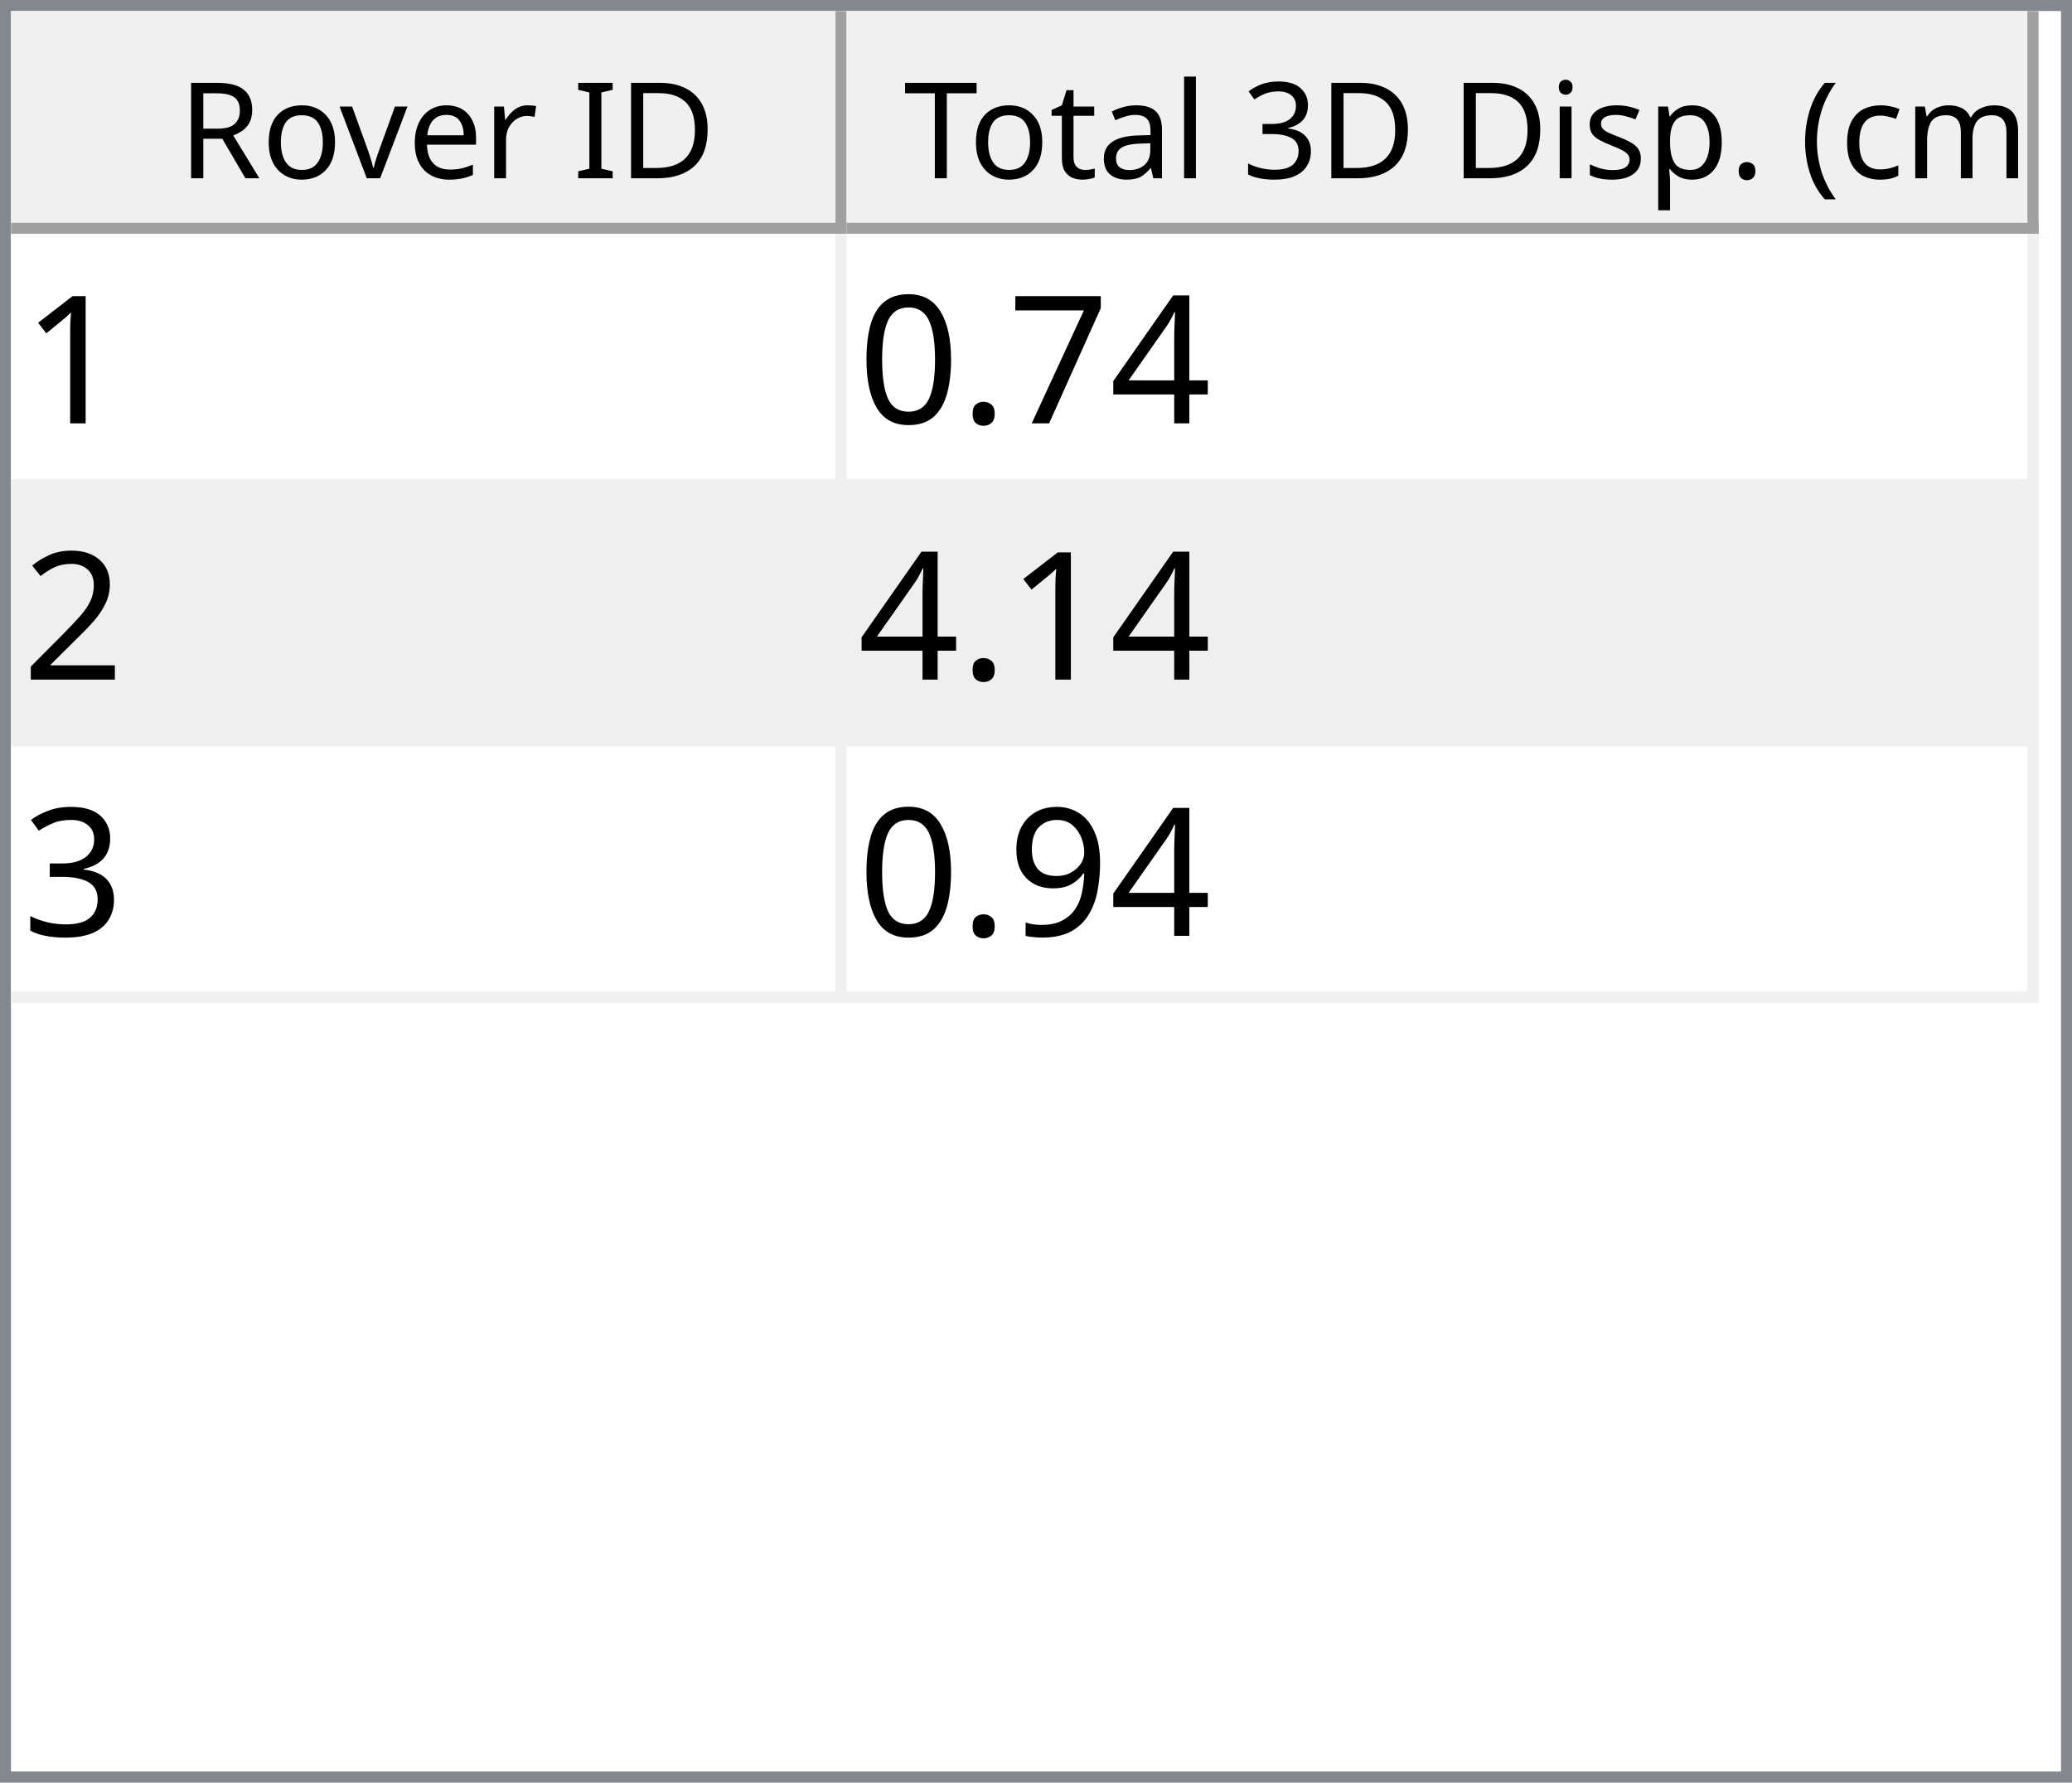
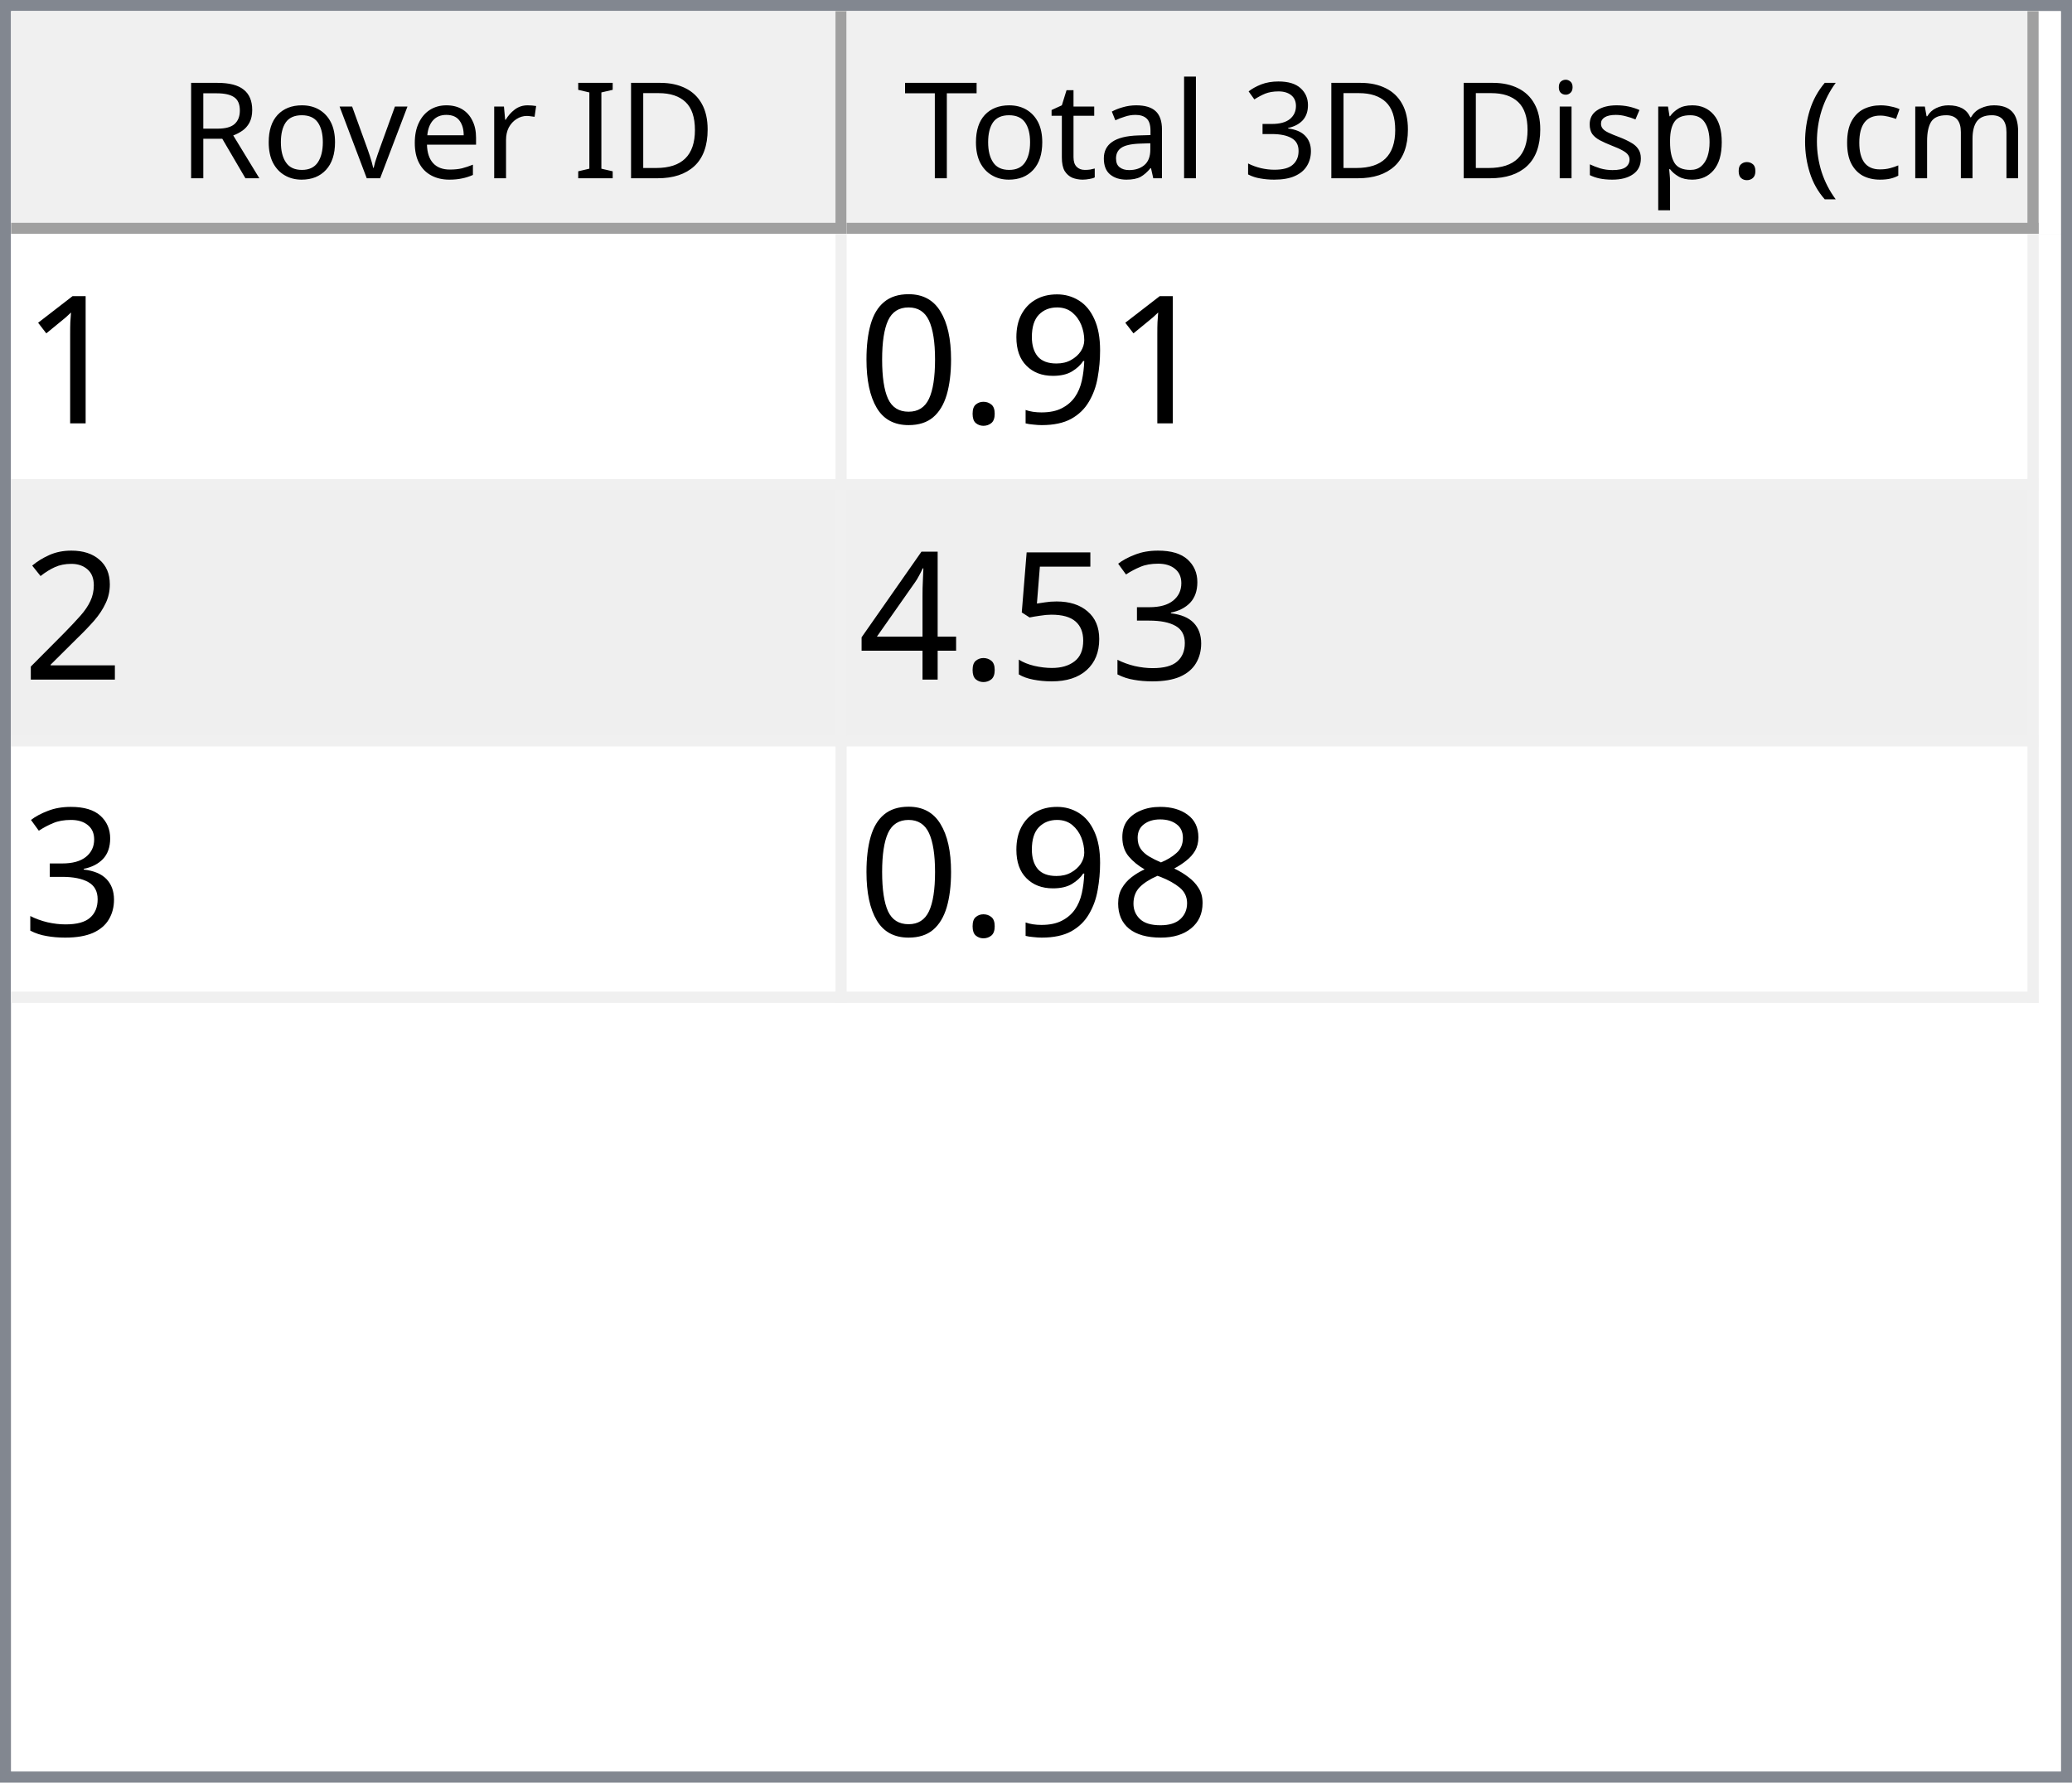
<svg xmlns="http://www.w3.org/2000/svg" style="fill-opacity:1; color-rendering:auto; color-interpolation:auto; text-rendering:auto; stroke:black; stroke-linecap:square; stroke-miterlimit:10; shape-rendering:auto; stroke-opacity:1; fill:black; stroke-dasharray:none; font-weight:normal; stroke-width:1; font-family:'Dialog'; font-style:normal; stroke-linejoin:miter; font-size:12px; stroke-dashoffset:0; image-rendering:auto;" width="186" height="160">
  <defs id="genericDefs" />
  <g>
    <defs id="defs1">
      <clipPath clipPathUnits="userSpaceOnUse" id="clipPath1">
        <path d="M0 0 L186 0 L186 160 L0 160 L0 0 Z" />
      </clipPath>
      <clipPath clipPathUnits="userSpaceOnUse" id="clipPath2">
        <path d="M0 0 L0 160 L186 160 L186 0 Z" />
      </clipPath>
      <clipPath clipPathUnits="userSpaceOnUse" id="clipPath3">
        <path d="M0 0 L0 20 L184 20 L184 0 Z" />
      </clipPath>
      <clipPath clipPathUnits="userSpaceOnUse" id="clipPath4">
        <path d="M0 0 L0 20 L75 20 L75 0 Z" />
      </clipPath>
      <clipPath clipPathUnits="userSpaceOnUse" id="clipPath5">
        <path d="M1 1 L1 19 L74 19 L74 1 Z" />
      </clipPath>
      <clipPath clipPathUnits="userSpaceOnUse" id="clipPath6">
        <path d="M0 0 L0 18 L73 18 L73 0 Z" />
      </clipPath>
      <clipPath clipPathUnits="userSpaceOnUse" id="clipPath7">
        <path d="M-0.5 -0.5 L-0.5 19.5 L74.5 19.5 L74.5 -0.5 Z" />
      </clipPath>
      <clipPath clipPathUnits="userSpaceOnUse" id="clipPath8">
        <path d="M0 0 L0 20 L107 20 L107 0 Z" />
      </clipPath>
      <clipPath clipPathUnits="userSpaceOnUse" id="clipPath9">
        <path d="M1 1 L1 19 L106 19 L106 1 Z" />
      </clipPath>
      <clipPath clipPathUnits="userSpaceOnUse" id="clipPath10">
        <path d="M0 0 L0 18 L105 18 L105 0 Z" />
      </clipPath>
      <clipPath clipPathUnits="userSpaceOnUse" id="clipPath11">
        <path d="M-0.5 -0.5 L-0.5 19.5 L106.5 19.5 L106.5 -0.5 Z" />
      </clipPath>
      <clipPath clipPathUnits="userSpaceOnUse" id="clipPath12">
        <path d="M0 0 L0 138 L184 138 L184 0 Z" />
      </clipPath>
      <clipPath clipPathUnits="userSpaceOnUse" id="clipPath13">
        <path d="M0 0 L0 69 L182 69 L182 0 Z" />
      </clipPath>
      <clipPath clipPathUnits="userSpaceOnUse" id="clipPath14">
        <path d="M-0.5 -0.5 L-0.5 68.5 L181.5 68.5 L181.5 -0.5 Z" />
      </clipPath>
      <clipPath clipPathUnits="userSpaceOnUse" id="clipPath15">
        <path d="M0 0 L0 22 L74 22 L74 0 Z" />
      </clipPath>
      <clipPath clipPathUnits="userSpaceOnUse" id="clipPath16">
        <path d="M0 0 L0 22 L106 22 L106 0 Z" />
      </clipPath>
      <font horiz-adv-x="64.551" id="font1">
        <font-face ascent="107.91" descent="25.098" units-per-em="100" style="font-style:normal; font-family:Segoe UI; font-weight:normal;" />
        <missing-glyph horiz-adv-x="64.551" d="M8.109 0 L8.109 68.266 L56.453 68.266 L56.453 0 L8.109 0 ZM15.328 7.234 L49.219 7.234 L49.219 61.031 L15.328 61.031 L15.328 7.234 Z" />
        <glyph unicode="D" horiz-adv-x="70.117" d="M9.188 0 L9.188 70.016 L28.516 70.016 Q65.531 70.016 65.531 35.891 Q65.531 19.672 55.25 9.836 Q44.969 0 27.734 0 L9.188 0 ZM17.391 62.594 L17.391 7.422 L27.828 7.422 Q41.609 7.422 49.273 14.797 Q56.938 22.172 56.938 35.688 Q56.938 62.594 28.328 62.594 L17.391 62.594 Z" />
        <glyph unicode="I" horiz-adv-x="26.611" d="M17.391 0 L9.188 0 L9.188 70.016 L17.391 70.016 L17.391 0 Z" />
        <glyph unicode=" " horiz-adv-x="27.393" d="" />
        <glyph unicode="r" horiz-adv-x="34.766" d="M34.188 41.891 Q32.078 43.5 28.125 43.5 Q23 43.5 19.555 38.672 Q16.109 33.844 16.109 25.484 L16.109 0 L8.109 0 L8.109 50 L16.109 50 L16.109 39.703 L16.312 39.703 Q18.016 44.969 21.531 47.922 Q25.047 50.875 29.391 50.875 Q32.516 50.875 34.188 50.203 L34.188 41.891 Z" />
        <glyph unicode="e" horiz-adv-x="52.295" d="M48.297 23 L12.984 23 Q13.188 14.656 17.484 10.109 Q21.781 5.562 29.297 5.562 Q37.75 5.562 44.828 11.141 L44.828 3.609 Q38.234 -1.172 27.391 -1.172 Q16.797 -1.172 10.742 5.641 Q4.688 12.453 4.688 24.812 Q4.688 36.469 11.305 43.82 Q17.922 51.172 27.734 51.172 Q37.547 51.172 42.922 44.828 Q48.297 38.484 48.297 27.203 L48.297 23 ZM40.094 29.781 Q40.047 36.719 36.75 40.578 Q33.453 44.438 27.594 44.438 Q21.922 44.438 17.969 40.383 Q14.016 36.328 13.094 29.781 L40.094 29.781 Z" />
        <glyph unicode="v" horiz-adv-x="47.9" d="M47.406 50 L27.484 0 L19.625 0 L0.688 50 L9.469 50 L22.172 13.672 Q23.578 9.672 23.922 6.688 L24.125 6.688 Q24.609 10.453 25.688 13.484 L38.969 50 L47.406 50 Z" />
        <glyph unicode="o" horiz-adv-x="58.594" d="M29 -1.172 Q17.922 -1.172 11.305 5.836 Q4.688 12.844 4.688 24.422 Q4.688 37.016 11.57 44.094 Q18.453 51.172 30.172 51.172 Q41.359 51.172 47.633 44.289 Q53.906 37.406 53.906 25.203 Q53.906 13.234 47.141 6.031 Q40.375 -1.172 29 -1.172 ZM29.594 44.438 Q21.875 44.438 17.383 39.188 Q12.891 33.938 12.891 24.703 Q12.891 15.828 17.43 10.695 Q21.969 5.562 29.594 5.562 Q37.359 5.562 41.531 10.594 Q45.703 15.625 45.703 24.906 Q45.703 34.281 41.531 39.359 Q37.359 44.438 29.594 44.438 Z" />
        <glyph unicode="R" horiz-adv-x="59.814" d="M59.375 0 L49.609 0 L37.891 19.625 Q36.281 22.359 34.766 24.289 Q33.25 26.219 31.664 27.438 Q30.078 28.656 28.25 29.219 Q26.422 29.781 24.125 29.781 L17.391 29.781 L17.391 0 L9.188 0 L9.188 70.016 L30.078 70.016 Q34.672 70.016 38.555 68.867 Q42.438 67.719 45.289 65.375 Q48.141 63.031 49.758 59.547 Q51.375 56.062 51.375 51.375 Q51.375 47.703 50.273 44.656 Q49.172 41.609 47.148 39.211 Q45.125 36.812 42.266 35.133 Q39.406 33.453 35.844 32.516 L35.844 32.328 Q37.594 31.547 38.891 30.547 Q40.188 29.547 41.359 28.18 Q42.531 26.812 43.68 25.078 Q44.828 23.344 46.234 21.047 L59.375 0 ZM17.391 62.594 L17.391 37.203 L28.516 37.203 Q31.594 37.203 34.203 38.133 Q36.812 39.062 38.719 40.797 Q40.625 42.531 41.703 45.047 Q42.781 47.562 42.781 50.688 Q42.781 56.297 39.141 59.445 Q35.5 62.594 28.609 62.594 L17.391 62.594 Z" />
        <glyph unicode=")" horiz-adv-x="30.176" d="M8.297 -15.922 L1.172 -15.922 Q16.406 2.344 16.406 26.812 Q16.406 51.469 1.078 70.016 L8.297 70.016 Q23.531 52.156 23.531 26.703 Q23.531 1.375 8.297 -15.922 Z" />
        <glyph unicode="m" horiz-adv-x="86.133" d="M79.109 0 L71.094 0 L71.094 28.719 Q71.094 37.016 68.531 40.727 Q65.969 44.438 59.906 44.438 Q54.781 44.438 51.195 39.75 Q47.609 35.062 47.609 28.516 L47.609 0 L39.594 0 L39.594 29.688 Q39.594 44.438 28.219 44.438 Q22.953 44.438 19.531 40.016 Q16.109 35.594 16.109 28.516 L16.109 0 L8.109 0 L8.109 50 L16.109 50 L16.109 42.094 L16.312 42.094 Q21.625 51.172 31.844 51.172 Q36.969 51.172 40.773 48.312 Q44.578 45.453 46 40.828 Q51.562 51.172 62.594 51.172 Q79.109 51.172 79.109 30.812 L79.109 0 Z" />
        <glyph unicode="c" horiz-adv-x="46.191" d="M42.188 2.297 Q36.422 -1.172 28.516 -1.172 Q17.828 -1.172 11.258 5.789 Q4.688 12.75 4.688 23.828 Q4.688 36.188 11.766 43.68 Q18.844 51.172 30.672 51.172 Q37.25 51.172 42.281 48.734 L42.281 40.531 Q36.719 44.438 30.375 44.438 Q22.703 44.438 17.797 38.945 Q12.891 33.453 12.891 24.516 Q12.891 15.719 17.508 10.641 Q22.125 5.562 29.891 5.562 Q36.422 5.562 42.188 9.906 L42.188 2.297 Z" />
        <glyph unicode="(" horiz-adv-x="30.176" d="M29.109 -15.922 L21.969 -15.922 Q6.844 1.375 6.844 26.703 Q6.844 52.156 21.969 70.016 L29.203 70.016 Q13.875 51.469 13.875 26.812 Q13.875 2.344 29.109 -15.922 Z" />
        <glyph unicode="." horiz-adv-x="21.68" d="M10.891 -1.078 Q8.641 -1.078 7.055 0.539 Q5.469 2.156 5.469 4.391 Q5.469 6.641 7.055 8.273 Q8.641 9.906 10.891 9.906 Q13.188 9.906 14.797 8.273 Q16.406 6.641 16.406 4.391 Q16.406 2.156 14.797 0.539 Q13.188 -1.078 10.891 -1.078 Z" />
        <glyph unicode="p" horiz-adv-x="58.789" d="M16.312 7.234 L16.109 7.234 L16.109 -23 L8.109 -23 L8.109 50 L16.109 50 L16.109 41.219 L16.312 41.219 Q22.219 51.172 33.594 51.172 Q43.266 51.172 48.688 44.461 Q54.109 37.75 54.109 26.469 Q54.109 13.922 48 6.375 Q41.891 -1.172 31.297 -1.172 Q21.578 -1.172 16.312 7.234 ZM16.109 27.391 L16.109 20.406 Q16.109 14.203 20.141 9.883 Q24.172 5.562 30.375 5.562 Q37.641 5.562 41.773 11.133 Q45.906 16.703 45.906 26.609 Q45.906 34.969 42.047 39.703 Q38.188 44.438 31.594 44.438 Q24.609 44.438 20.359 39.578 Q16.109 34.719 16.109 27.391 Z" />
        <glyph unicode="s" horiz-adv-x="42.432" d="M5.078 1.812 L5.078 10.406 Q11.625 5.562 19.484 5.562 Q30.031 5.562 30.031 12.594 Q30.031 14.594 29.125 15.992 Q28.219 17.391 26.68 18.461 Q25.141 19.531 23.07 20.383 Q21 21.234 18.609 22.172 Q15.281 23.484 12.766 24.828 Q10.25 26.172 8.57 27.859 Q6.891 29.547 6.031 31.695 Q5.172 33.844 5.172 36.719 Q5.172 40.234 6.789 42.945 Q8.406 45.656 11.086 47.484 Q13.766 49.312 17.211 50.242 Q20.656 51.172 24.312 51.172 Q30.812 51.172 35.938 48.922 L35.938 40.828 Q30.422 44.438 23.25 44.438 Q21 44.438 19.195 43.922 Q17.391 43.406 16.094 42.477 Q14.797 41.547 14.086 40.258 Q13.375 38.969 13.375 37.406 Q13.375 35.453 14.086 34.133 Q14.797 32.812 16.164 31.789 Q17.531 30.766 19.484 29.938 Q21.438 29.109 23.922 28.125 Q27.25 26.859 29.883 25.516 Q32.516 24.172 34.375 22.484 Q36.234 20.797 37.234 18.602 Q38.234 16.406 38.234 13.375 Q38.234 9.672 36.602 6.938 Q34.969 4.203 32.234 2.398 Q29.5 0.594 25.93 -0.289 Q22.359 -1.172 18.453 -1.172 Q10.75 -1.172 5.078 1.812 Z" />
        <glyph unicode="i" horiz-adv-x="24.219" d="M12.203 62.703 Q10.062 62.703 8.547 64.164 Q7.031 65.625 7.031 67.875 Q7.031 70.125 8.547 71.609 Q10.062 73.094 12.203 73.094 Q14.406 73.094 15.945 71.609 Q17.484 70.125 17.484 67.875 Q17.484 65.719 15.945 64.211 Q14.406 62.703 12.203 62.703 ZM16.109 0 L8.109 0 L8.109 50 L16.109 50 L16.109 0 Z" />
        <glyph unicode="3" horiz-adv-x="53.906" d="M46.531 19.828 Q46.531 15.094 44.75 11.211 Q42.969 7.328 39.719 4.57 Q36.469 1.812 31.93 0.297 Q27.391 -1.219 21.922 -1.219 Q11.922 -1.219 6 2.594 L6 11.188 Q13.094 5.609 22.219 5.609 Q25.875 5.609 28.828 6.539 Q31.781 7.469 33.906 9.227 Q36.031 10.984 37.18 13.477 Q38.328 15.969 38.328 19.094 Q38.328 32.812 18.797 32.812 L12.984 32.812 L12.984 39.594 L18.5 39.594 Q35.797 39.594 35.797 52.484 Q35.797 64.406 22.609 64.406 Q15.188 64.406 8.688 59.422 L8.688 67.188 Q15.375 71.188 24.609 71.188 Q29 71.188 32.57 69.969 Q36.141 68.75 38.68 66.555 Q41.219 64.359 42.609 61.281 Q44 58.203 44 54.5 Q44 40.672 30.031 36.719 L30.031 36.531 Q33.594 36.141 36.625 34.797 Q39.656 33.453 41.852 31.305 Q44.047 29.156 45.289 26.25 Q46.531 23.344 46.531 19.828 Z" />
        <glyph unicode="l" horiz-adv-x="24.219" d="M16.109 0 L8.109 0 L8.109 74.031 L16.109 74.031 L16.109 0 Z" />
        <glyph unicode="a" horiz-adv-x="50.879" d="M43.891 0 L35.891 0 L35.891 7.812 L35.688 7.812 Q30.469 -1.172 20.312 -1.172 Q12.844 -1.172 8.617 2.781 Q4.391 6.734 4.391 13.281 Q4.391 27.297 20.906 29.594 L35.891 31.688 Q35.891 44.438 25.594 44.438 Q16.547 44.438 9.281 38.281 L9.281 46.484 Q16.656 51.172 26.266 51.172 Q43.891 51.172 43.891 32.516 L43.891 0 ZM35.891 25.297 L23.828 23.641 Q18.266 22.859 15.43 20.875 Q12.594 18.891 12.594 13.875 Q12.594 10.203 15.211 7.883 Q17.828 5.562 22.172 5.562 Q28.125 5.562 32.008 9.742 Q35.891 13.922 35.891 20.312 L35.891 25.297 Z" />
        <glyph unicode="t" horiz-adv-x="33.887" d="M31.297 0.484 Q28.469 -1.078 23.828 -1.078 Q10.688 -1.078 10.688 13.578 L10.688 43.172 L2.094 43.172 L2.094 50 L10.688 50 L10.688 62.203 L18.703 64.797 L18.703 50 L31.297 50 L31.297 43.172 L18.703 43.172 L18.703 14.984 Q18.703 9.969 20.414 7.82 Q22.125 5.672 26.078 5.672 Q29.109 5.672 31.297 7.328 L31.297 0.484 Z" />
        <glyph unicode="T" horiz-adv-x="52.393" d="M50.594 62.594 L30.375 62.594 L30.375 0 L22.172 0 L22.172 62.594 L2 62.594 L2 70.016 L50.594 70.016 L50.594 62.594 Z" />
      </font>
      <font horiz-adv-x="75.0" id="font2">
        <font-face ascent="100.537" descent="21.973" units-per-em="100" style="font-style:normal; font-family:sans-serif; font-weight:normal;" />
        <missing-glyph horiz-adv-x="75.0" d="M12.5 0 L12.5 62.5 L62.5 62.5 L62.5 0 L12.5 0 ZM14.062 1.562 L60.938 1.562 L60.938 60.938 L14.062 60.938 L14.062 1.562 Z" />
        <glyph unicode="1" horiz-adv-x="55.615" d="M37.25 0 L28.469 0 L28.469 56 Q25.297 52.984 20.141 49.953 Q14.984 46.922 10.891 45.406 L10.891 53.906 Q18.266 57.375 23.781 62.305 Q29.297 67.234 31.594 71.875 L37.25 71.875 L37.25 0 Z" />
-         <glyph unicode="4" horiz-adv-x="55.615" d="M32.328 0 L32.328 17.141 L1.266 17.141 L1.266 25.203 L33.938 71.578 L41.109 71.578 L41.109 25.203 L50.781 25.203 L50.781 17.141 L41.109 17.141 L41.109 0 L32.328 0 ZM32.328 25.203 L32.328 57.469 L9.906 25.203 L32.328 25.203 Z" />
-         <glyph unicode="7" horiz-adv-x="55.615" d="M4.734 62.203 L4.734 70.656 L51.078 70.656 L51.078 63.812 Q44.234 56.547 37.523 44.484 Q30.812 32.422 27.156 19.672 Q24.516 10.688 23.781 0 L14.75 0 Q14.891 8.453 18.062 20.414 Q21.234 32.375 27.172 43.484 Q33.109 54.594 39.797 62.203 L4.734 62.203 Z" />
+         <glyph unicode="9" horiz-adv-x="55.615" d="M5.469 16.547 L13.922 17.328 Q14.984 11.375 18.016 8.688 Q21.047 6 25.781 6 Q29.828 6 32.883 7.859 Q35.938 9.719 37.891 12.82 Q39.844 15.922 41.164 21.195 Q42.484 26.469 42.484 31.938 Q42.484 32.516 42.438 33.688 Q39.797 29.5 35.234 26.883 Q30.672 24.266 25.344 24.266 Q16.453 24.266 10.305 30.711 Q4.156 37.156 4.156 47.703 Q4.156 58.594 10.578 65.234 Q17 71.875 26.656 71.875 Q33.641 71.875 39.43 68.117 Q45.219 64.359 48.219 57.398 Q51.219 50.438 51.219 37.25 Q51.219 23.531 48.242 15.406 Q45.266 7.281 39.383 3.031 Q33.5 -1.219 25.594 -1.219 Q17.188 -1.219 11.867 3.445 Q6.547 8.109 5.469 16.547 ZM41.453 48.141 Q41.453 55.719 37.43 60.156 Q33.406 64.594 27.734 64.594 Q21.875 64.594 17.531 59.812 Q13.188 55.031 13.188 47.406 Q13.188 40.578 17.312 36.305 Q21.438 32.031 27.484 32.031 Q33.594 32.031 37.523 36.305 Q41.453 40.578 41.453 48.141 Z" />
        <glyph unicode="." horiz-adv-x="27.783" d="M9.078 0 L9.078 10.016 L19.094 10.016 L19.094 0 L9.078 0 Z" />
        <glyph unicode="0" horiz-adv-x="55.615" d="M4.156 35.297 Q4.156 48 6.766 55.742 Q9.375 63.484 14.523 67.68 Q19.672 71.875 27.484 71.875 Q33.25 71.875 37.594 69.555 Q41.938 67.234 44.773 62.867 Q47.609 58.5 49.219 52.227 Q50.828 45.953 50.828 35.297 Q50.828 22.703 48.242 14.969 Q45.656 7.234 40.508 3.008 Q35.359 -1.219 27.484 -1.219 Q17.141 -1.219 11.234 6.203 Q4.156 15.141 4.156 35.297 ZM13.188 35.297 Q13.188 17.672 17.312 11.836 Q21.438 6 27.484 6 Q33.547 6 37.672 11.859 Q41.797 17.719 41.797 35.297 Q41.797 52.984 37.672 58.789 Q33.547 64.594 27.391 64.594 Q21.344 64.594 17.719 59.469 Q13.188 52.938 13.188 35.297 Z" />
        <glyph unicode="2" horiz-adv-x="55.615" d="M50.344 8.453 L50.344 0 L3.031 0 Q2.938 3.172 4.047 6.109 Q5.859 10.938 9.836 15.625 Q13.812 20.312 21.344 26.469 Q33.016 36.031 37.117 41.625 Q41.219 47.219 41.219 52.203 Q41.219 57.422 37.477 61.008 Q33.734 64.594 27.734 64.594 Q21.391 64.594 17.578 60.789 Q13.766 56.984 13.719 50.25 L4.688 51.172 Q5.609 61.281 11.664 66.578 Q17.719 71.875 27.938 71.875 Q38.234 71.875 44.242 66.164 Q50.25 60.453 50.25 52 Q50.25 47.703 48.492 43.555 Q46.734 39.406 42.656 34.812 Q38.578 30.219 29.109 22.219 Q21.188 15.578 18.945 13.211 Q16.703 10.844 15.234 8.453 L50.344 8.453 Z" />
        <glyph unicode="3" horiz-adv-x="55.615" d="M4.203 18.891 L12.984 20.062 Q14.5 12.594 18.141 9.297 Q21.781 6 27 6 Q33.203 6 37.477 10.297 Q41.75 14.594 41.75 20.953 Q41.75 27 37.797 30.93 Q33.844 34.859 27.734 34.859 Q25.25 34.859 21.531 33.891 L22.516 41.609 Q23.391 41.5 23.922 41.5 Q29.547 41.5 34.039 44.43 Q38.531 47.359 38.531 53.469 Q38.531 58.297 35.258 61.477 Q31.984 64.656 26.812 64.656 Q21.688 64.656 18.266 61.43 Q14.844 58.203 13.875 51.766 L5.078 53.328 Q6.688 62.156 12.398 67.016 Q18.109 71.875 26.609 71.875 Q32.469 71.875 37.398 69.359 Q42.328 66.844 44.945 62.5 Q47.562 58.156 47.562 53.266 Q47.562 48.641 45.07 44.828 Q42.578 41.016 37.703 38.766 Q44.047 37.312 47.562 32.695 Q51.078 28.078 51.078 21.141 Q51.078 11.766 44.242 5.25 Q37.406 -1.266 26.953 -1.266 Q17.531 -1.266 11.305 4.352 Q5.078 9.969 4.203 18.891 Z" />
-         <glyph unicode="9" horiz-adv-x="55.615" d="M5.469 16.547 L13.922 17.328 Q14.984 11.375 18.016 8.688 Q21.047 6 25.781 6 Q29.828 6 32.883 7.859 Q35.938 9.719 37.891 12.82 Q39.844 15.922 41.164 21.195 Q42.484 26.469 42.484 31.938 Q42.484 32.516 42.438 33.688 Q39.797 29.5 35.234 26.883 Q30.672 24.266 25.344 24.266 Q16.453 24.266 10.305 30.711 Q4.156 37.156 4.156 47.703 Q4.156 58.594 10.578 65.234 Q17 71.875 26.656 71.875 Q33.641 71.875 39.43 68.117 Q45.219 64.359 48.219 57.398 Q51.219 50.438 51.219 37.25 Q51.219 23.531 48.242 15.406 Q45.266 7.281 39.383 3.031 Q33.5 -1.219 25.594 -1.219 Q17.188 -1.219 11.867 3.445 Q6.547 8.109 5.469 16.547 ZM41.453 48.141 Q41.453 55.719 37.43 60.156 Q33.406 64.594 27.734 64.594 Q21.875 64.594 17.531 59.812 Q13.188 55.031 13.188 47.406 Q13.188 40.578 17.312 36.305 Q21.438 32.031 27.484 32.031 Q33.594 32.031 37.523 36.305 Q41.453 40.578 41.453 48.141 Z" />
+         <glyph unicode="5" horiz-adv-x="55.615" d="M4.156 18.75 L13.375 19.531 Q14.406 12.797 18.141 9.398 Q21.875 6 27.156 6 Q33.5 6 37.891 10.789 Q42.281 15.578 42.281 23.484 Q42.281 31 38.062 35.352 Q33.844 39.703 27 39.703 Q22.75 39.703 19.336 37.773 Q15.922 35.844 13.969 32.766 L5.719 33.844 L12.641 70.609 L48.25 70.609 L48.25 62.203 L19.672 62.203 L15.828 42.969 Q22.266 47.469 29.344 47.469 Q38.719 47.469 45.164 40.969 Q51.609 34.469 51.609 24.266 Q51.609 14.547 45.953 7.469 Q39.062 -1.219 27.156 -1.219 Q17.391 -1.219 11.211 4.25 Q5.031 9.719 4.156 18.75 Z" />
+         <glyph unicode="4" horiz-adv-x="55.615" d="M32.328 0 L32.328 17.141 L1.266 17.141 L1.266 25.203 L33.938 71.578 L41.109 71.578 L41.109 25.203 L50.781 25.203 L50.781 17.141 L41.109 17.141 L41.109 0 L32.328 0 ZM32.328 25.203 L32.328 57.469 L9.906 25.203 L32.328 25.203 Z" />
+         <glyph unicode="8" horiz-adv-x="55.615" d="M17.672 38.812 Q12.203 40.828 9.57 44.539 Q6.938 48.25 6.938 53.422 Q6.938 61.234 12.555 66.555 Q18.172 71.875 27.484 71.875 Q36.859 71.875 42.578 66.43 Q48.297 60.984 48.297 53.172 Q48.297 48.188 45.68 44.508 Q43.062 40.828 37.75 38.812 Q44.344 36.672 47.781 31.883 Q51.219 27.094 51.219 20.453 Q51.219 11.281 44.727 5.031 Q38.234 -1.219 27.641 -1.219 Q17.047 -1.219 10.547 5.055 Q4.047 11.328 4.047 20.703 Q4.047 27.688 7.594 32.398 Q11.141 37.109 17.672 38.812 ZM15.922 53.719 Q15.922 48.641 19.195 45.414 Q22.469 42.188 27.688 42.188 Q32.766 42.188 36.016 45.383 Q39.266 48.578 39.266 53.219 Q39.266 58.062 35.914 61.359 Q32.562 64.656 27.594 64.656 Q22.562 64.656 19.242 61.43 Q15.922 58.203 15.922 53.719 ZM13.094 20.656 Q13.094 16.891 14.875 13.375 Q16.656 9.859 20.172 7.93 Q23.688 6 27.734 6 Q34.031 6 38.133 10.055 Q42.234 14.109 42.234 20.359 Q42.234 26.703 38.016 30.859 Q33.797 35.016 27.438 35.016 Q21.234 35.016 17.164 30.914 Q13.094 26.812 13.094 20.656 Z" />
      </font>
    </defs>
    <g style="fill:white; stroke:white;">
      <rect x="0" y="0" width="186" style="clip-path:url(#clipPath1); stroke:none;" height="160" />
    </g>
    <g style="fill:white; text-rendering:optimizeSpeed; color-rendering:optimizeSpeed; image-rendering:optimizeSpeed; shape-rendering:crispEdges; stroke:white; color-interpolation:sRGB;">
      <rect x="0" width="186" height="160" y="0" style="stroke:none;" />
      <path style="stroke:none;" d="M0 160 L186 160 L186 0 L0 0 Z" />
    </g>
    <g style="fill:rgb(240,240,240); font-family:'Segoe UI'; stroke:rgb(240,240,240);">
      <rect x="0" y="0" width="186" style="clip-path:url(#clipPath2); stroke:none;" height="160" />
    </g>
    <g style="fill:rgb(130,135,144); font-family:'Segoe UI'; stroke:rgb(130,135,144);">
      <path d="M0 0 L186 0 L186 160 L0 160 L0 0 ZM1 1 L185 1 L185 159 L1 159 L1 1 Z" style="fill-rule:evenodd; clip-path:url(#clipPath2); stroke:none;" />
    </g>
    <g style="fill:white; font-family:'Segoe UI'; stroke:white;" transform="translate(1,1)">
      <rect x="0" y="0" width="184" style="clip-path:url(#clipPath3); stroke:none;" height="20" />
    </g>
    <g style="fill:rgb(240,240,240); font-family:'Segoe UI'; stroke:rgb(240,240,240);" transform="translate(1,1)">
      <rect x="0" y="0" width="75" style="clip-path:url(#clipPath4); stroke:none;" height="20" />
    </g>
    <g style="font-family:'Segoe UI';" transform="translate(2,2)">
      <text x="14" xml:space="preserve" y="14" style="clip-path:url(#clipPath6); stroke:none;">Rover ID</text>
    </g>
    <g style="fill:rgb(160,160,160); font-family:'Segoe UI'; stroke:rgb(160,160,160); stroke-linejoin:bevel;" transform="translate(1.5,1.5)">
      <line x1="74" x2="74" y1="0" style="fill:none; clip-path:url(#clipPath7);" y2="19" />
    </g>
    <g style="fill:rgb(160,160,160); font-family:'Segoe UI'; stroke:rgb(160,160,160); stroke-linejoin:bevel;" transform="matrix(1,0,0,1,1,1) translate(0.5,0.5)">
      <line x1="0" x2="74" y1="19" style="fill:none; clip-path:url(#clipPath7);" y2="19" />
    </g>
    <g style="fill:rgb(240,240,240); font-family:'Segoe UI'; stroke:rgb(240,240,240);" transform="translate(76,1)">
      <rect x="0" y="0" width="107" style="clip-path:url(#clipPath8); stroke:none;" height="20" />
    </g>
    <g style="font-family:'Segoe UI';" transform="translate(77,2)">
      <text x="1" xml:space="preserve" y="14" style="clip-path:url(#clipPath10); stroke:none;"> Total 3D Disp. (cm)</text>
    </g>
    <g style="fill:rgb(160,160,160); font-family:'Segoe UI'; stroke:rgb(160,160,160); stroke-linejoin:bevel;" transform="translate(76.5,1.5)">
      <line x1="106" x2="106" y1="0" style="fill:none; clip-path:url(#clipPath11);" y2="19" />
    </g>
    <g style="fill:rgb(160,160,160); font-family:'Segoe UI'; stroke:rgb(160,160,160); stroke-linejoin:bevel;" transform="matrix(1,0,0,1,76,1) translate(0.5,0.5)">
      <line x1="0" x2="106" y1="19" style="fill:none; clip-path:url(#clipPath11);" y2="19" />
    </g>
    <g style="fill:white; font-family:'Segoe UI'; stroke:white;" transform="translate(1,21)">
      <rect x="0" y="0" width="184" style="clip-path:url(#clipPath12); stroke:none;" height="138" />
    </g>
    <g style="fill:rgb(240,240,240); font-size:16px; font-family:sans-serif; stroke:rgb(240,240,240);" transform="translate(1,21)">
      <rect x="0" y="0" width="182" style="clip-path:url(#clipPath13); stroke:none;" height="69" />
      <line transform="translate(0.5,0.5)" x1="0" x2="181" y1="22" style="clip-path:url(#clipPath14); fill:none; stroke-linejoin:bevel;" y2="22" />
    </g>
    <g transform="matrix(1,0,0,1,1,21) translate(0.5,0.5)" style="fill:rgb(240,240,240); font-size:16px; font-family:sans-serif; stroke:rgb(240,240,240); stroke-linejoin:bevel;">
      <line x1="0" x2="181" y1="45" style="fill:none; clip-path:url(#clipPath14);" y2="45" />
    </g>
    <g transform="matrix(1,0,0,1,1,21) translate(0.5,0.5)" style="fill:rgb(240,240,240); font-size:16px; font-family:sans-serif; stroke:rgb(240,240,240); stroke-linejoin:bevel;">
      <line x1="0" x2="181" y1="68" style="fill:none; clip-path:url(#clipPath14);" y2="68" />
    </g>
    <g transform="matrix(1,0,0,1,1,21) translate(0.5,0.5)" style="fill:rgb(240,240,240); font-size:16px; font-family:sans-serif; stroke:rgb(240,240,240); stroke-linejoin:bevel;">
      <line x1="74" x2="74" y1="0" style="fill:none; clip-path:url(#clipPath14);" y2="68" />
    </g>
    <g transform="matrix(1,0,0,1,1,21) translate(0.5,0.5)" style="fill:rgb(240,240,240); font-size:16px; font-family:sans-serif; stroke:rgb(240,240,240); stroke-linejoin:bevel;">
      <line x1="181" x2="181" y1="0" style="fill:none; clip-path:url(#clipPath14);" y2="68" />
    </g>
    <g style="fill:white; font-size:16px; font-family:sans-serif; stroke:white;" transform="matrix(1,0,0,1,1,21)">
      <rect x="0" y="0" width="74" style="clip-path:url(#clipPath15); stroke:none;" height="22" />
      <text x="1" y="17" style="fill:black; clip-path:url(#clipPath15); stroke:none;" xml:space="preserve">1</text>
    </g>
    <g style="fill:white; font-size:16px; font-family:sans-serif; stroke:white;" transform="matrix(1,0,0,1,1,21) translate(75,0)">
      <rect x="0" y="0" width="106" style="clip-path:url(#clipPath16); stroke:none;" height="22" />
-       <text x="1" y="17" style="fill:black; clip-path:url(#clipPath16); stroke:none;" xml:space="preserve">0.74</text>
+       <text x="1" y="17" style="fill:black; clip-path:url(#clipPath16); stroke:none;" xml:space="preserve">0.91</text>
    </g>
    <g style="fill:rgb(239,239,239); font-size:16px; font-family:sans-serif; stroke:rgb(239,239,239);" transform="matrix(1,0,0,1,1,21) translate(0,23)">
      <rect x="0" y="0" width="74" style="clip-path:url(#clipPath15); stroke:none;" height="22" />
      <text x="1" y="17" style="fill:black; clip-path:url(#clipPath15); stroke:none;" xml:space="preserve">2</text>
    </g>
    <g style="fill:rgb(239,239,239); font-size:16px; font-family:sans-serif; stroke:rgb(239,239,239);" transform="matrix(1,0,0,1,1,21) translate(75,23)">
      <rect x="0" y="0" width="106" style="clip-path:url(#clipPath16); stroke:none;" height="22" />
-       <text x="1" y="17" style="fill:black; clip-path:url(#clipPath16); stroke:none;" xml:space="preserve">4.14</text>
+       <text x="1" y="17" style="fill:black; clip-path:url(#clipPath16); stroke:none;" xml:space="preserve">4.53</text>
    </g>
    <g style="fill:white; font-size:16px; font-family:sans-serif; stroke:white;" transform="matrix(1,0,0,1,1,21) translate(0,46)">
      <rect x="0" y="0" width="74" style="clip-path:url(#clipPath15); stroke:none;" height="22" />
      <text x="1" y="17" style="fill:black; clip-path:url(#clipPath15); stroke:none;" xml:space="preserve">3</text>
    </g>
    <g style="fill:white; font-size:16px; font-family:sans-serif; stroke:white;" transform="matrix(1,0,0,1,1,21) translate(75,46)">
      <rect x="0" y="0" width="106" style="clip-path:url(#clipPath16); stroke:none;" height="22" />
-       <text x="1" y="17" style="fill:black; clip-path:url(#clipPath16); stroke:none;" xml:space="preserve">0.94</text>
+       <text x="1" y="17" style="fill:black; clip-path:url(#clipPath16); stroke:none;" xml:space="preserve">0.98</text>
    </g>
  </g>
</svg>
